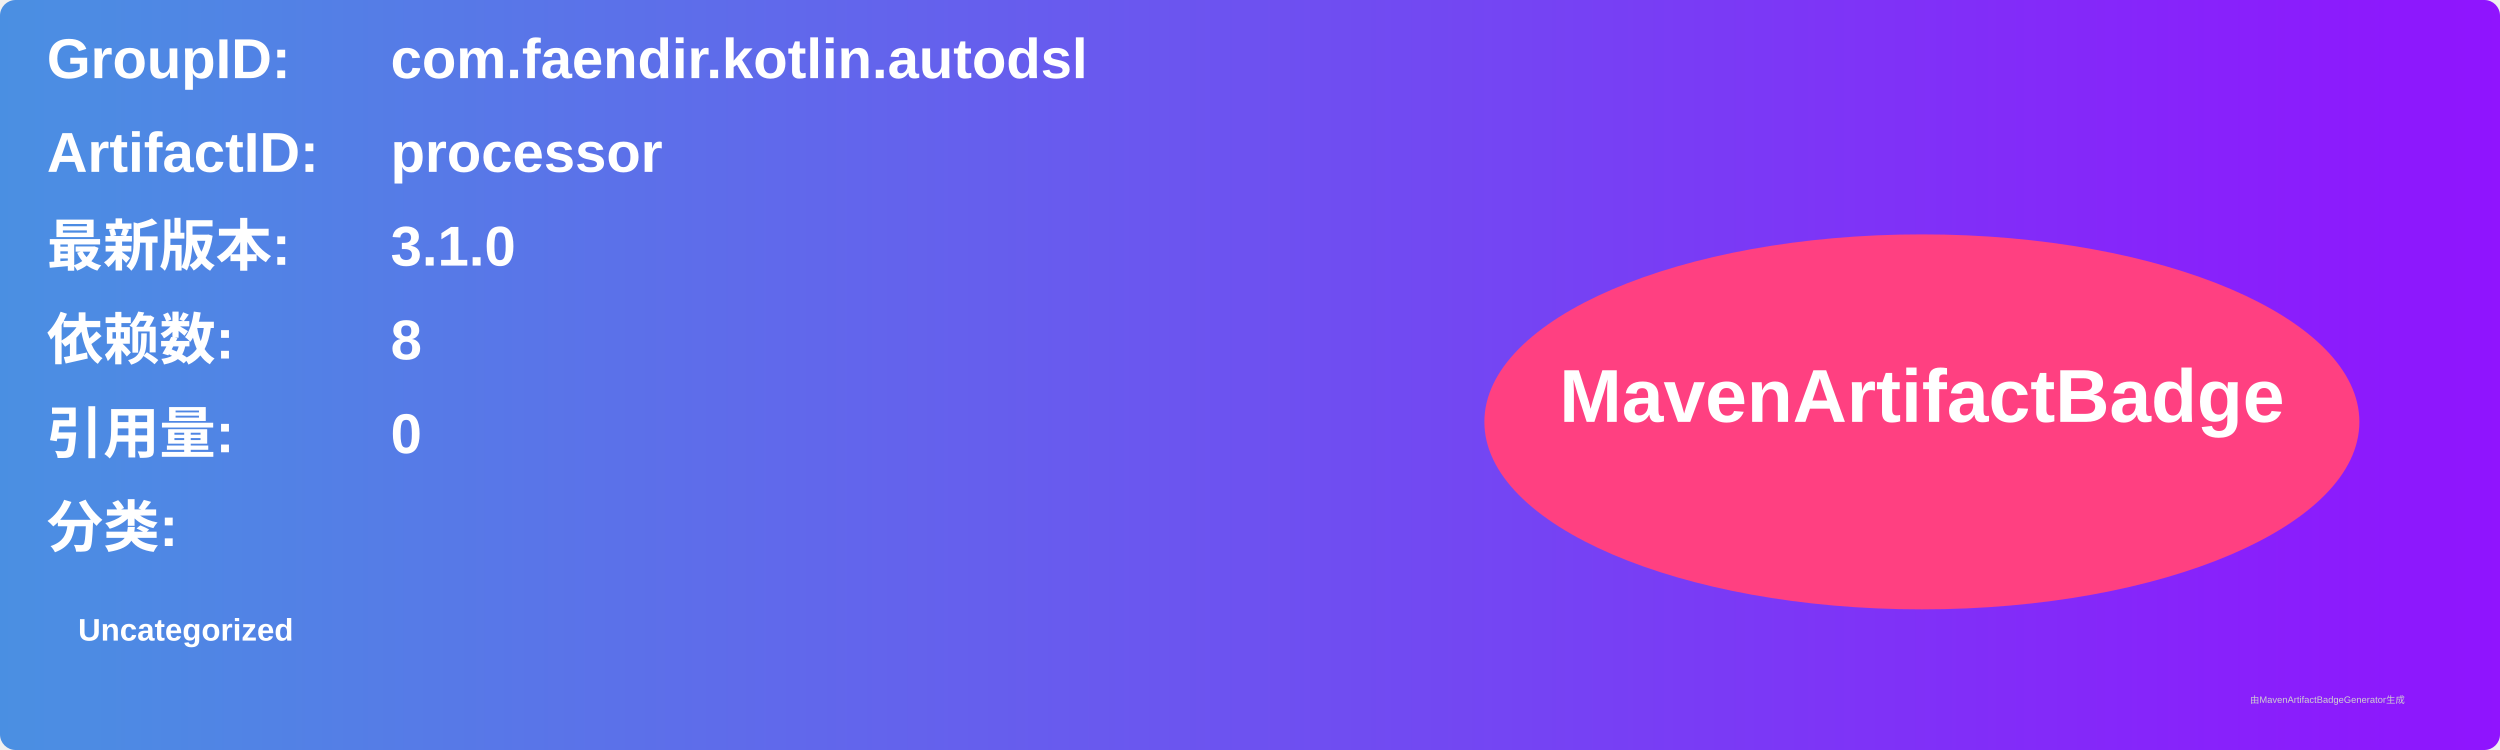
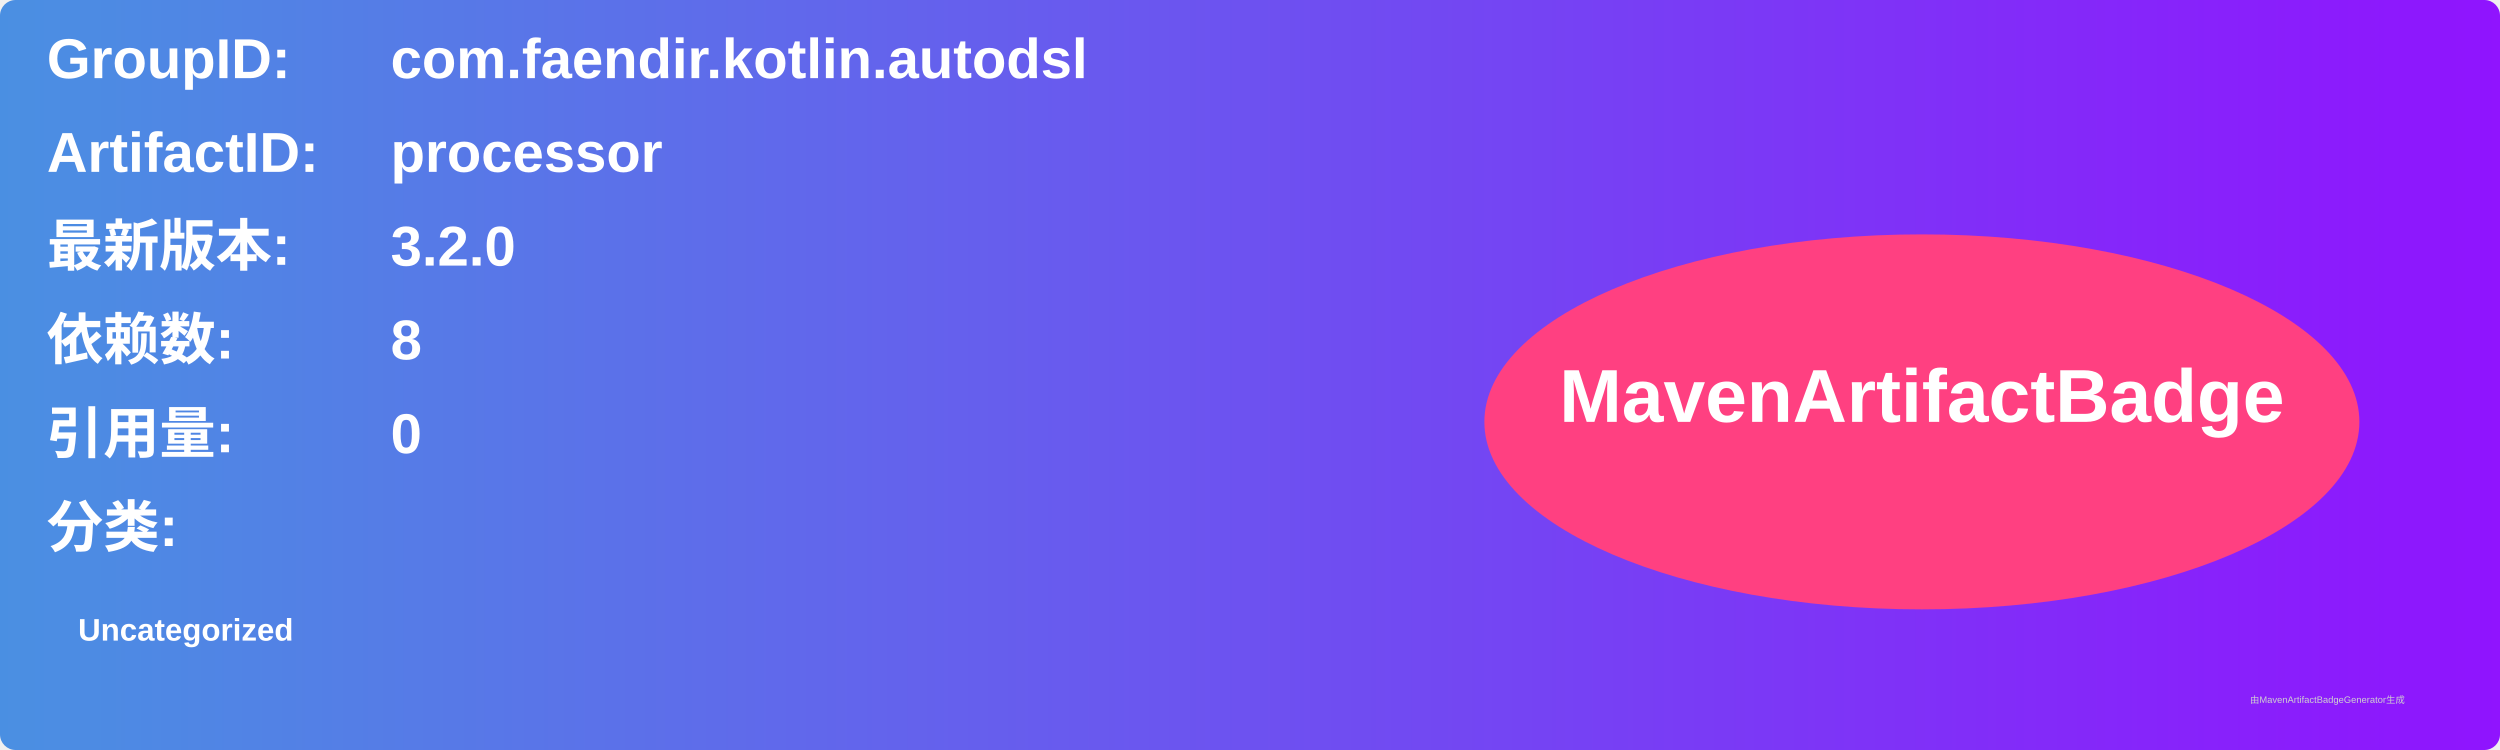
<svg xmlns="http://www.w3.org/2000/svg" width="800" height="240" viewBox="0 0 800 240">
  <linearGradient id="grad" x1="0%" y1="0%" x2="100%" y2="0%">
    <stop offset="0%" stop-color="#4a90e2" />
    <stop offset="100%" stop-color="#9013fe" />
  </linearGradient>
  <rect width="100%" height="100%" rx="5" ry="5" fill="url(#grad)" />
  <g transform="translate(15, 15)">
    <text x="0" y="10" font-family="Arial" font-size="18" fill="white" font-weight="bold" width="260">GroupID:</text>
    <text x="110" y="10" font-family="Arial" font-size="18" fill="white" font-weight="bold" width="460">com.faendir.kotlin.autodsl</text>
    <text x="0" y="40" font-family="Arial" font-size="18" fill="white" font-weight="bold" width="260">ArtifactID:</text>
    <text x="110" y="40" font-family="Arial" font-size="18" fill="white" font-weight="bold" width="460">processor</text>
    <text x="0" y="70" font-family="Arial" font-size="18" fill="white" font-weight="bold">最新版本:</text>
    <text x="110" y="70" font-family="Arial" font-size="18" fill="white" font-weight="bold">
-       <tspan font-weight="bold">3.1.0</tspan>
+       <tspan font-weight="bold">3.2.0</tspan>
    </text>
    <text x="0" y="100" font-family="Arial" font-size="18" fill="white" font-weight="bold">依赖数: </text>
    <text x="110" y="100" font-family="Arial" font-size="18" fill="white">
      <tspan font-weight="bold">8</tspan>
    </text>
    <text x="0" y="130" font-family="Arial" font-size="18" fill="white" font-weight="bold">引用量: </text>
    <text x="110" y="130" font-family="Arial" font-size="18" fill="white">
      <tspan font-weight="bold">0</tspan>
    </text>
    <text x="0" y="160" font-family="Arial" font-size="18" fill="white" font-weight="bold">分类:</text>
    <text x="10" y="190" font-family="Arial" font-size="10" fill="white">
      <tspan font-weight="bold">Uncategorized</tspan>
    </text>
    <ellipse cx="600" cy="120" rx="140" ry="60" fill="#ff4081" />
    <text x="600" y="120" text-anchor="middle" font-family="Arial" font-size="24" fill="white" font-weight="bold">MavenArtifactBadge</text>
  </g>
  <text x="720" y="225" font-family="Arial" font-size="3" fill="#d0d0d0">由MavenArtifactBadgeGenerator生成</text>
</svg>
